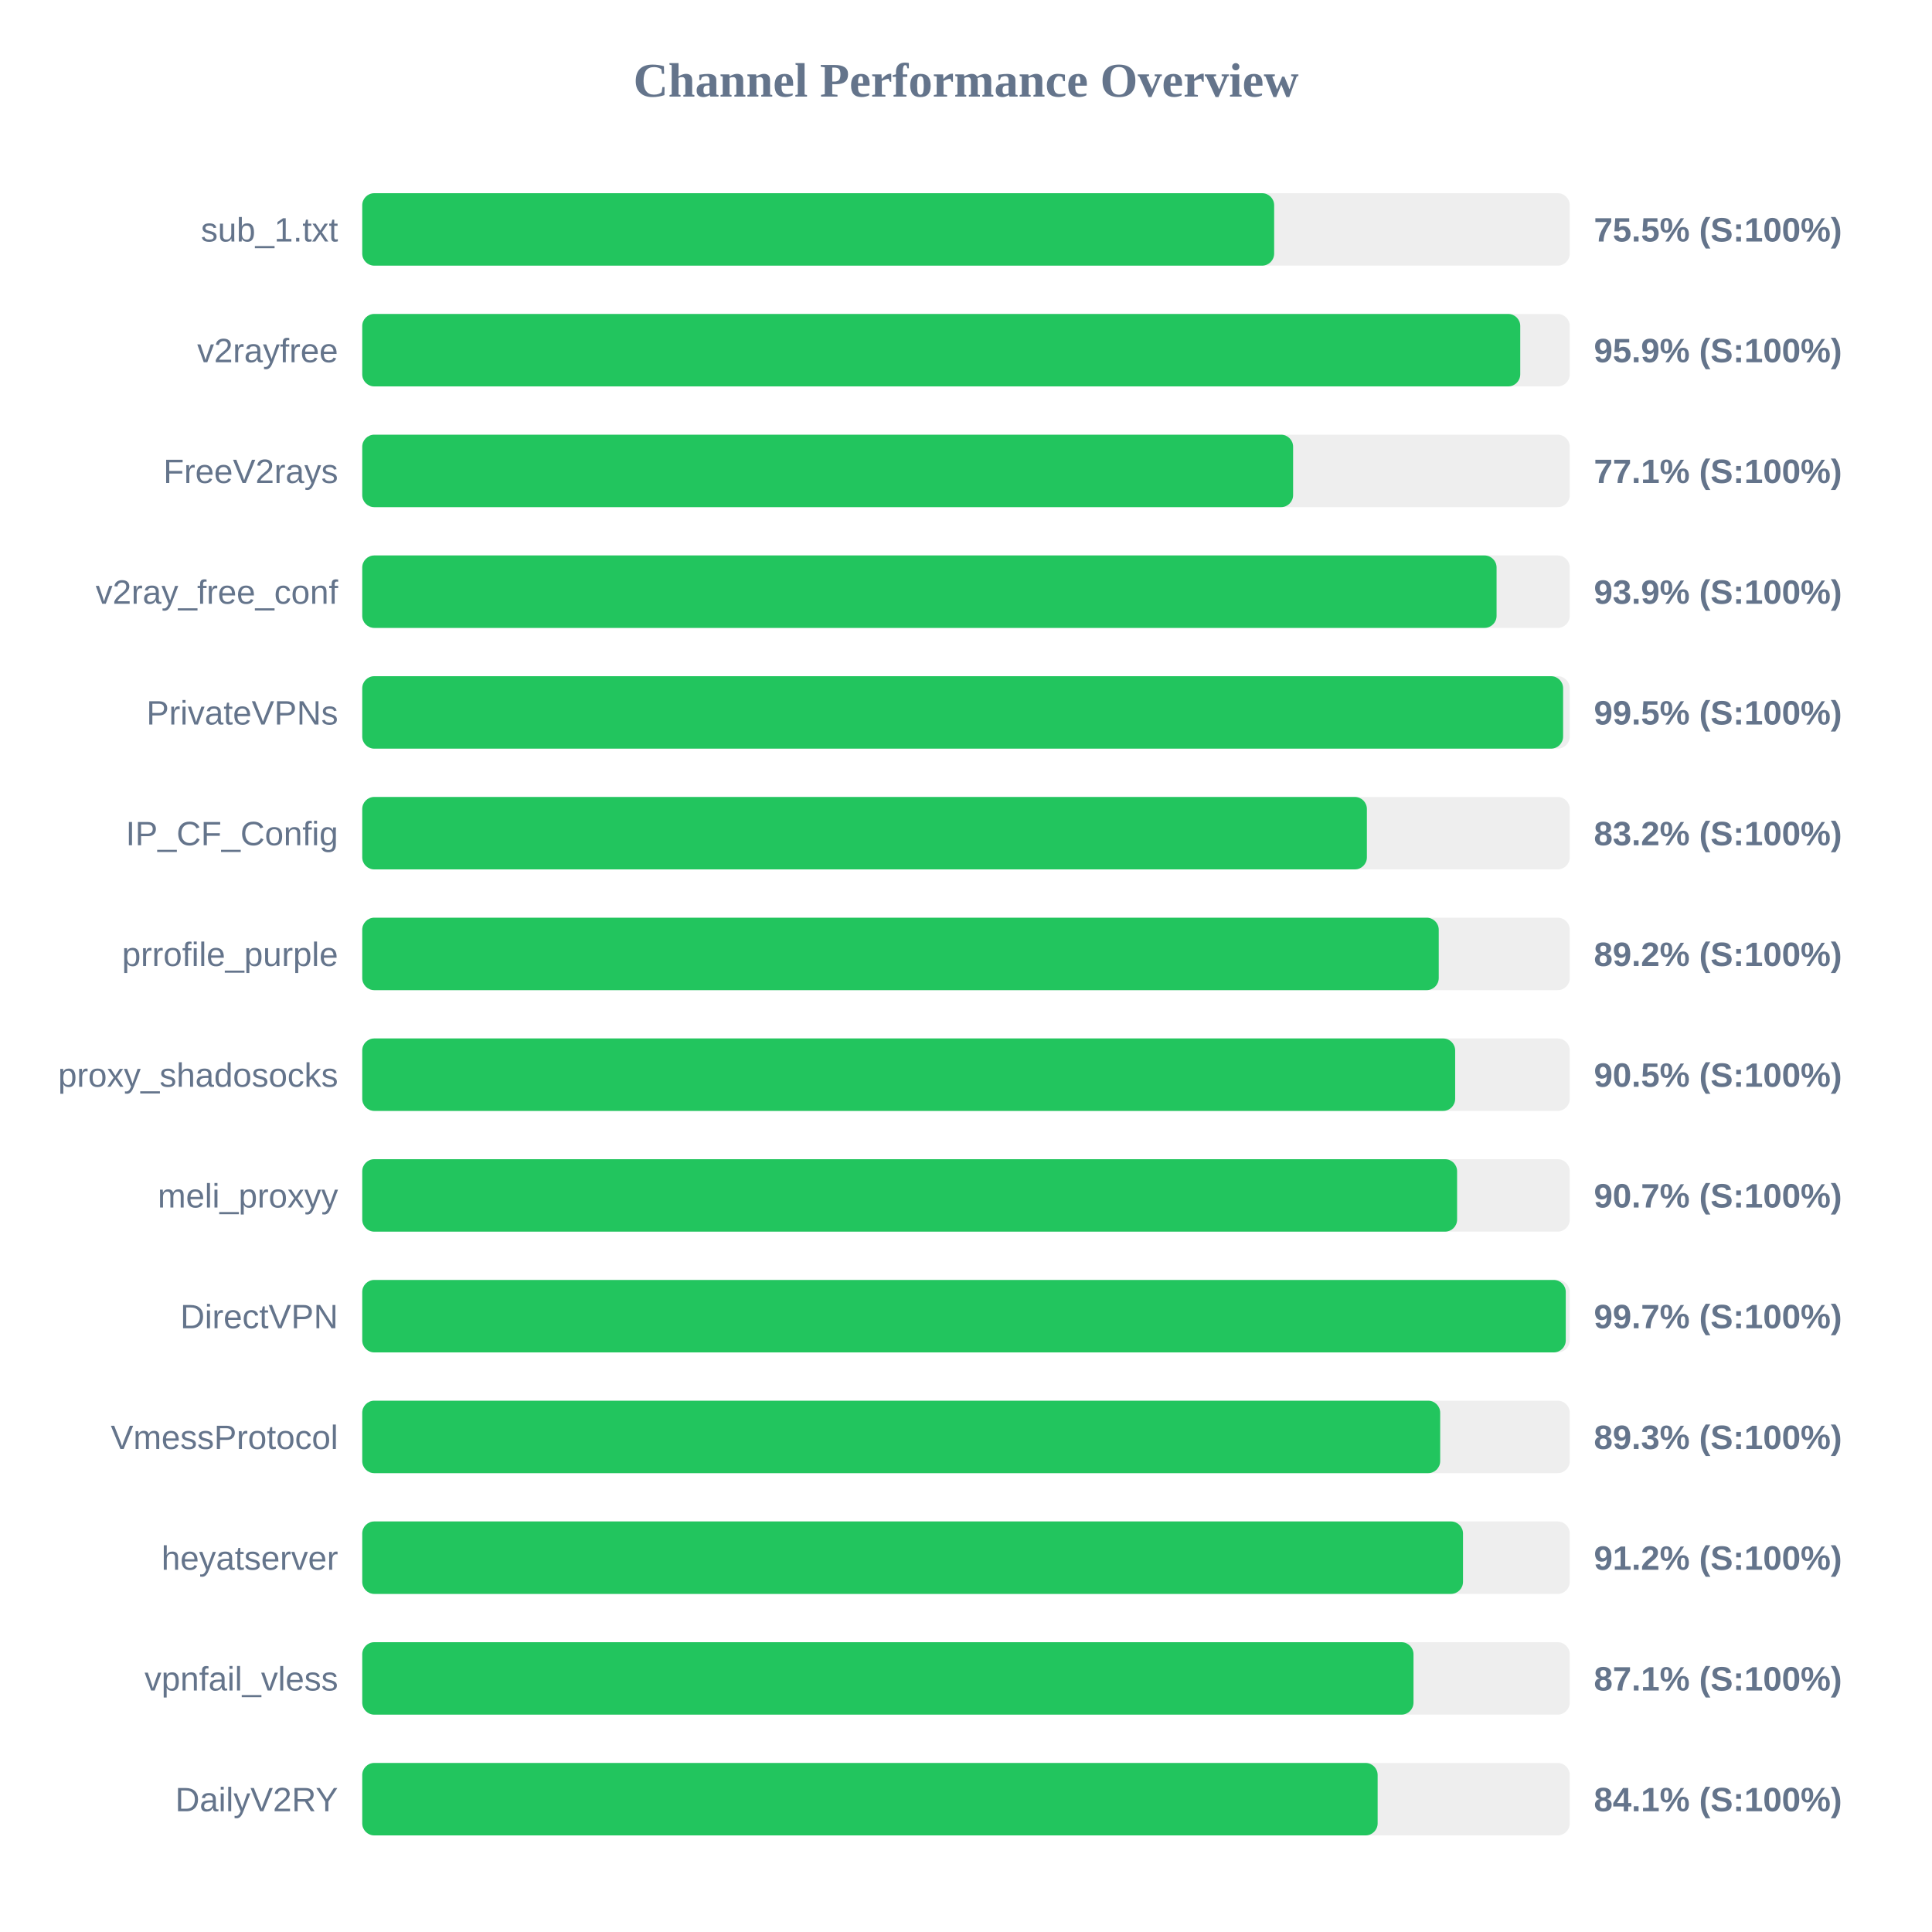
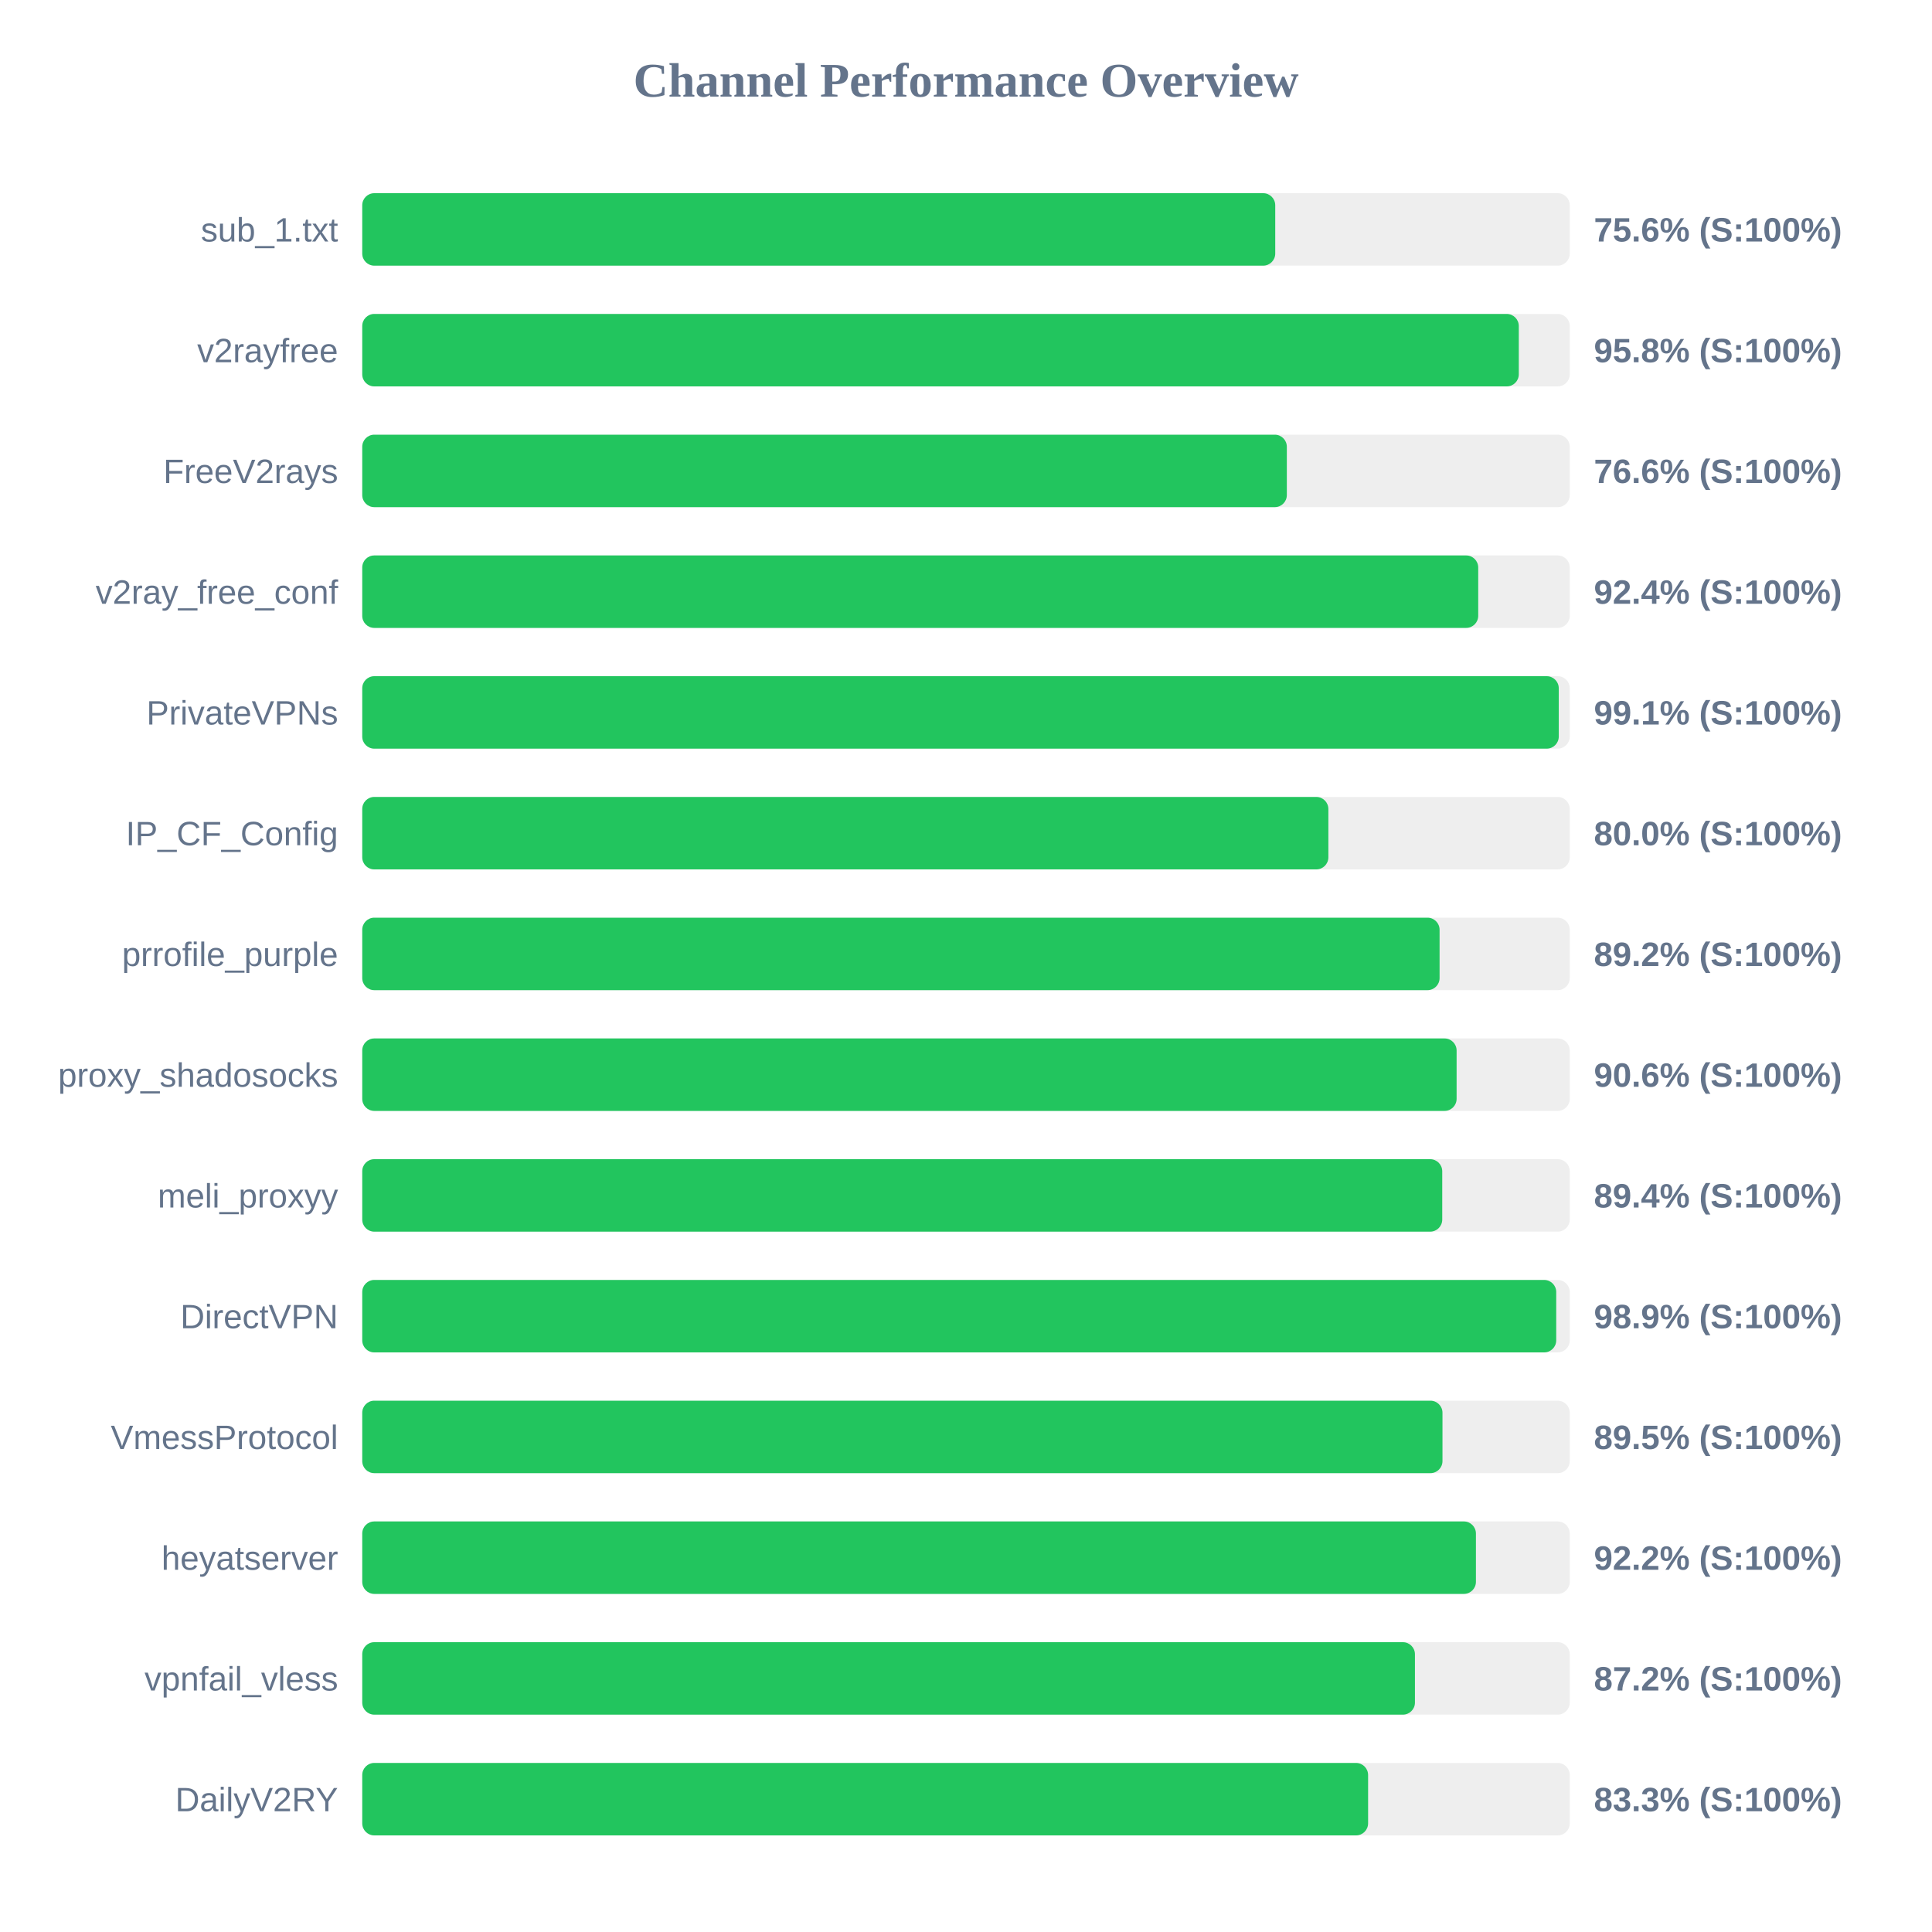
<svg xmlns="http://www.w3.org/2000/svg" width="800" height="800" version="1.1">
  <style>
        .row { font: 14px Arial; fill: #64748b; }
        .score { font: bold 14px Arial; fill: #64748b; }
    </style>
  <text x="400" y="40" text-anchor="middle" font-size="20px" font-weight="bold" fill="#64748b">Channel Performance Overview</text>
  <rect x="150" y="80" width="500" height="30" fill="#eee" rx="5" />
-   <rect x="150" y="80" width="377.6" height="30" fill="#22c55e" rx="5" />
+   <rect x="150" y="80" width="378.05" height="30" fill="#22c55e" rx="5" />
  <text x="140" y="100" text-anchor="end" class="row">sub_1.txt</text>
-   <text x="660" y="100" text-anchor="start" class="score">75.5% (S:100%)</text>
+   <text x="660" y="100" text-anchor="start" class="score">75.6% (S:100%)</text>
  <rect x="150" y="130" width="500" height="30" fill="#eee" rx="5" />
-   <rect x="150" y="130" width="479.5" height="30" fill="#22c55e" rx="5" />
+   <rect x="150" y="130" width="478.9" height="30" fill="#22c55e" rx="5" />
  <text x="140" y="150" text-anchor="end" class="row">v2rayfree</text>
-   <text x="660" y="150" text-anchor="start" class="score">95.9% (S:100%)</text>
+   <text x="660" y="150" text-anchor="start" class="score">95.8% (S:100%)</text>
  <rect x="150" y="180" width="500" height="30" fill="#eee" rx="5" />
-   <rect x="150" y="180" width="385.45" height="30" fill="#22c55e" rx="5" />
+   <rect x="150" y="180" width="382.85" height="30" fill="#22c55e" rx="5" />
  <text x="140" y="200" text-anchor="end" class="row">FreeV2rays</text>
-   <text x="660" y="200" text-anchor="start" class="score">77.1% (S:100%)</text>
+   <text x="660" y="200" text-anchor="start" class="score">76.6% (S:100%)</text>
  <rect x="150" y="230" width="500" height="30" fill="#eee" rx="5" />
-   <rect x="150" y="230" width="469.7" height="30" fill="#22c55e" rx="5" />
+   <rect x="150" y="230" width="462.1" height="30" fill="#22c55e" rx="5" />
  <text x="140" y="250" text-anchor="end" class="row">v2ray_free_conf</text>
-   <text x="660" y="250" text-anchor="start" class="score">93.9% (S:100%)</text>
+   <text x="660" y="250" text-anchor="start" class="score">92.4% (S:100%)</text>
  <rect x="150" y="280" width="500" height="30" fill="#eee" rx="5" />
-   <rect x="150" y="280" width="497.25" height="30" fill="#22c55e" rx="5" />
+   <rect x="150" y="280" width="495.45" height="30" fill="#22c55e" rx="5" />
  <text x="140" y="300" text-anchor="end" class="row">PrivateVPNs</text>
-   <text x="660" y="300" text-anchor="start" class="score">99.5% (S:100%)</text>
+   <text x="660" y="300" text-anchor="start" class="score">99.1% (S:100%)</text>
  <rect x="150" y="330" width="500" height="30" fill="#eee" rx="5" />
-   <rect x="150" y="330" width="416.0" height="30" fill="#22c55e" rx="5" />
+   <rect x="150" y="330" width="400.05" height="30" fill="#22c55e" rx="5" />
  <text x="140" y="350" text-anchor="end" class="row">IP_CF_Config</text>
-   <text x="660" y="350" text-anchor="start" class="score">83.2% (S:100%)</text>
+   <text x="660" y="350" text-anchor="start" class="score">80.0% (S:100%)</text>
  <rect x="150" y="380" width="500" height="30" fill="#eee" rx="5" />
-   <rect x="150" y="380" width="445.75" height="30" fill="#22c55e" rx="5" />
+   <rect x="150" y="380" width="446.1" height="30" fill="#22c55e" rx="5" />
  <text x="140" y="400" text-anchor="end" class="row">prrofile_purple</text>
  <text x="660" y="400" text-anchor="start" class="score">89.2% (S:100%)</text>
  <rect x="150" y="430" width="500" height="30" fill="#eee" rx="5" />
-   <rect x="150" y="430" width="452.55" height="30" fill="#22c55e" rx="5" />
+   <rect x="150" y="430" width="453.15" height="30" fill="#22c55e" rx="5" />
  <text x="140" y="450" text-anchor="end" class="row">proxy_shadosocks</text>
-   <text x="660" y="450" text-anchor="start" class="score">90.5% (S:100%)</text>
+   <text x="660" y="450" text-anchor="start" class="score">90.6% (S:100%)</text>
  <rect x="150" y="480" width="500" height="30" fill="#eee" rx="5" />
-   <rect x="150" y="480" width="453.35" height="30" fill="#22c55e" rx="5" />
+   <rect x="150" y="480" width="447.2" height="30" fill="#22c55e" rx="5" />
  <text x="140" y="500" text-anchor="end" class="row">meli_proxyy</text>
-   <text x="660" y="500" text-anchor="start" class="score">90.7% (S:100%)</text>
+   <text x="660" y="500" text-anchor="start" class="score">89.4% (S:100%)</text>
  <rect x="150" y="530" width="500" height="30" fill="#eee" rx="5" />
-   <rect x="150" y="530" width="498.35" height="30" fill="#22c55e" rx="5" />
+   <rect x="150" y="530" width="494.4" height="30" fill="#22c55e" rx="5" />
  <text x="140" y="550" text-anchor="end" class="row">DirectVPN</text>
-   <text x="660" y="550" text-anchor="start" class="score">99.7% (S:100%)</text>
+   <text x="660" y="550" text-anchor="start" class="score">98.9% (S:100%)</text>
  <rect x="150" y="580" width="500" height="30" fill="#eee" rx="5" />
-   <rect x="150" y="580" width="446.35" height="30" fill="#22c55e" rx="5" />
+   <rect x="150" y="580" width="447.3" height="30" fill="#22c55e" rx="5" />
  <text x="140" y="600" text-anchor="end" class="row">VmessProtocol</text>
-   <text x="660" y="600" text-anchor="start" class="score">89.3% (S:100%)</text>
+   <text x="660" y="600" text-anchor="start" class="score">89.5% (S:100%)</text>
  <rect x="150" y="630" width="500" height="30" fill="#eee" rx="5" />
-   <rect x="150" y="630" width="455.8" height="30" fill="#22c55e" rx="5" />
+   <rect x="150" y="630" width="461.15" height="30" fill="#22c55e" rx="5" />
  <text x="140" y="650" text-anchor="end" class="row">heyatserver</text>
-   <text x="660" y="650" text-anchor="start" class="score">91.2% (S:100%)</text>
+   <text x="660" y="650" text-anchor="start" class="score">92.2% (S:100%)</text>
  <rect x="150" y="680" width="500" height="30" fill="#eee" rx="5" />
-   <rect x="150" y="680" width="435.3" height="30" fill="#22c55e" rx="5" />
+   <rect x="150" y="680" width="435.9" height="30" fill="#22c55e" rx="5" />
  <text x="140" y="700" text-anchor="end" class="row">vpnfail_vless</text>
-   <text x="660" y="700" text-anchor="start" class="score">87.1% (S:100%)</text>
+   <text x="660" y="700" text-anchor="start" class="score">87.2% (S:100%)</text>
  <rect x="150" y="730" width="500" height="30" fill="#eee" rx="5" />
-   <rect x="150" y="730" width="420.45" height="30" fill="#22c55e" rx="5" />
+   <rect x="150" y="730" width="416.5" height="30" fill="#22c55e" rx="5" />
  <text x="140" y="750" text-anchor="end" class="row">DailyV2RY</text>
-   <text x="660" y="750" text-anchor="start" class="score">84.1% (S:100%)</text>
+   <text x="660" y="750" text-anchor="start" class="score">83.3% (S:100%)</text>
</svg>
